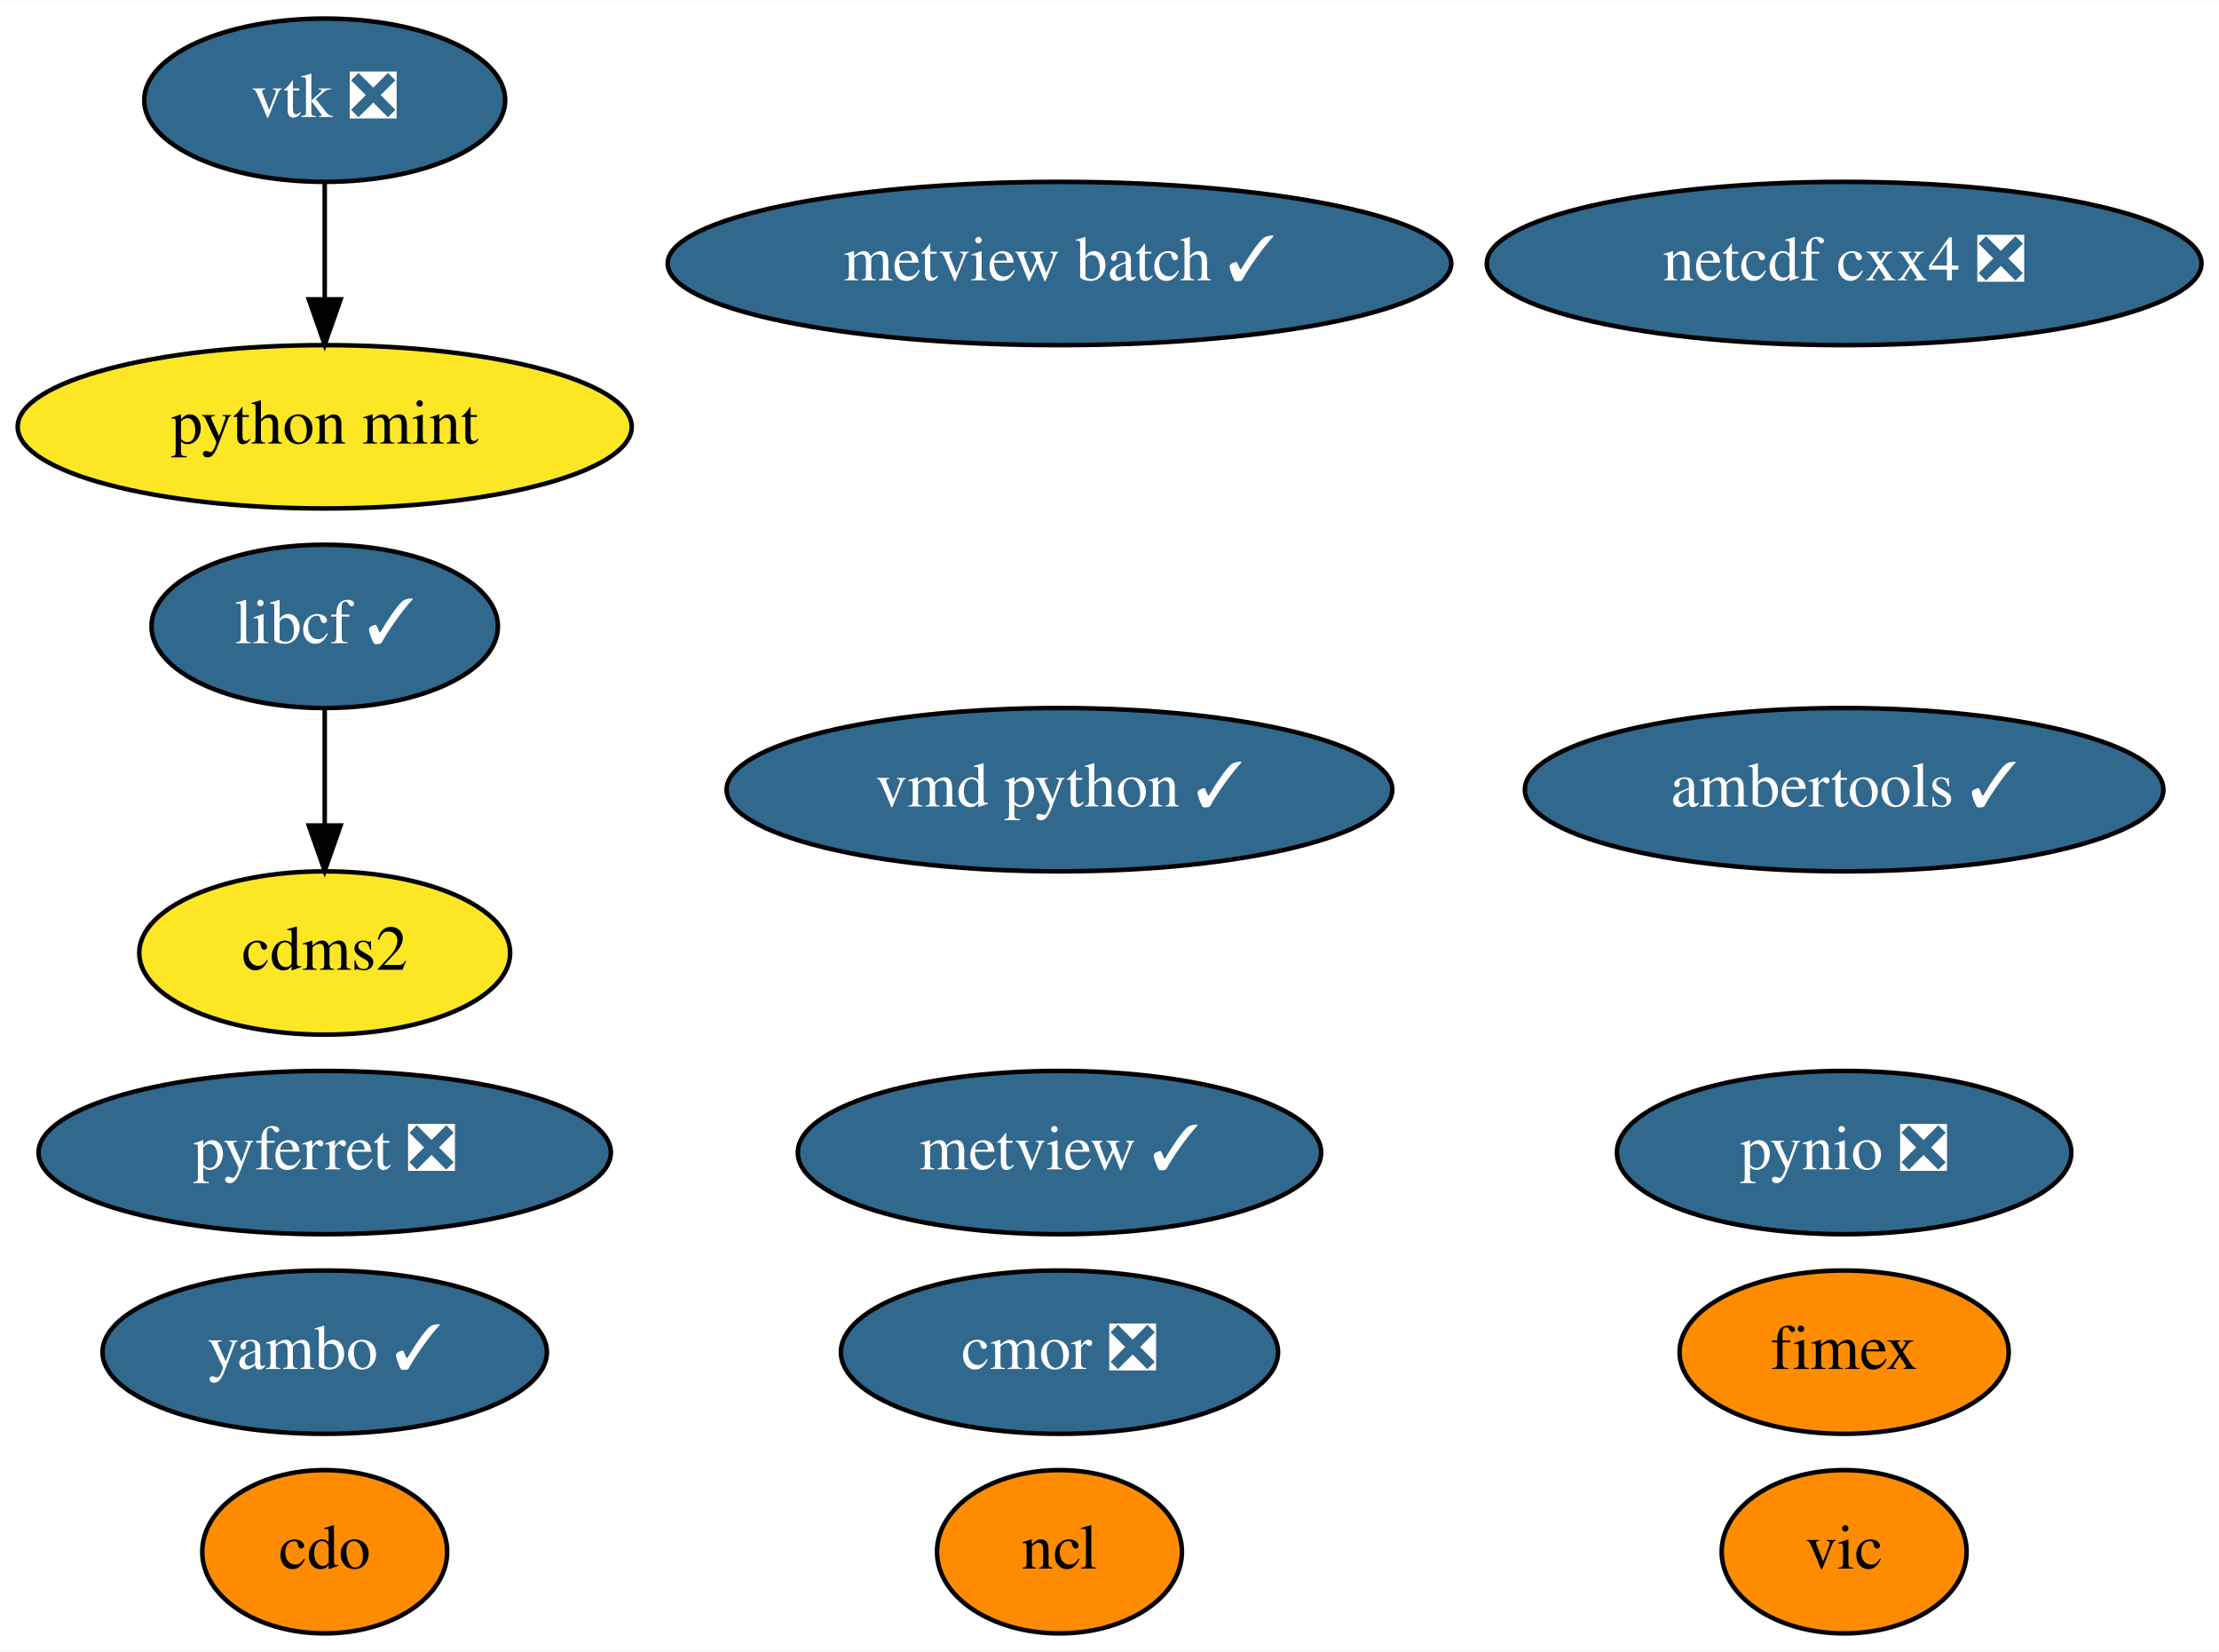
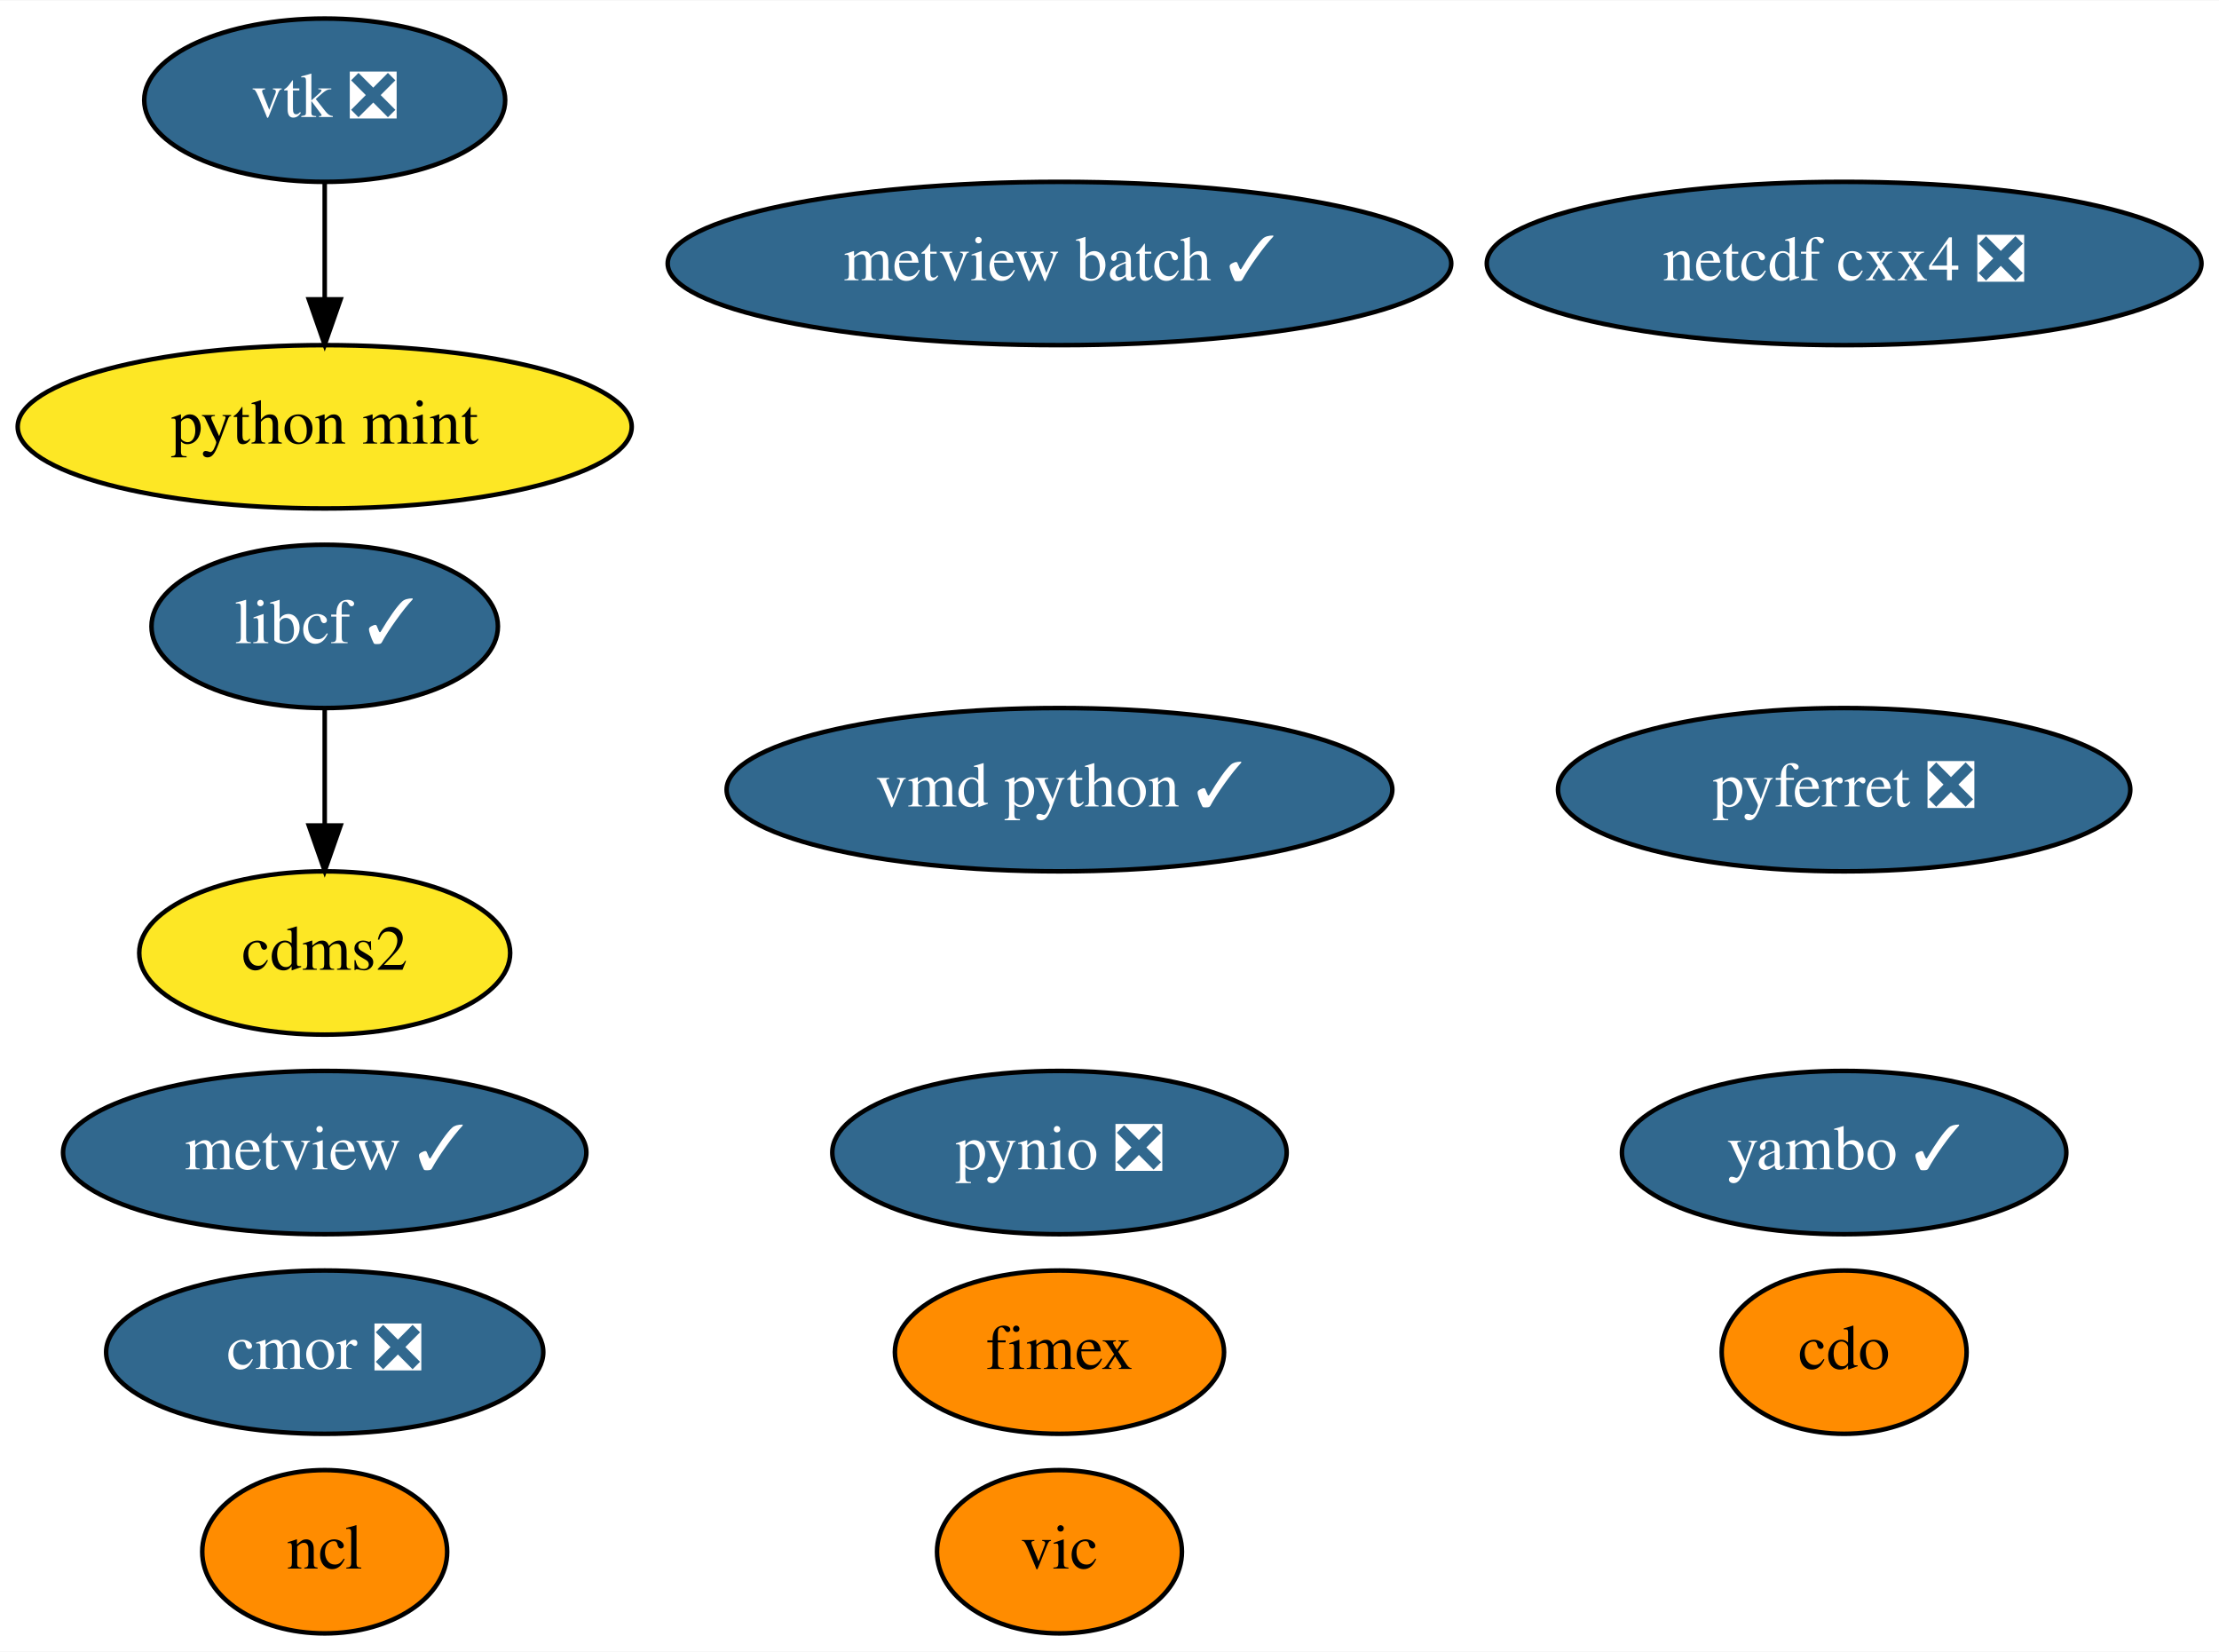
<svg xmlns="http://www.w3.org/2000/svg" xmlns:xlink="http://www.w3.org/1999/xlink" width="489pt" height="364pt" viewBox="0.00 0.00 489.24 364.00">
  <g id="graph0" class="graph" transform="scale(1 1) rotate(0) translate(4 360)">
    <polygon fill="white" stroke="transparent" points="-4,4 -4,-360 485.24,-360 485.24,4 -4,4" />
    <g id="node1" class="node">
      <g id="a_node1">
        <a xlink:href="https://github.com/conda-forge/cdms2-feedstock" xlink:title="cdms2">
          <ellipse fill="#fde725" stroke="black" cx="67.59" cy="-150" rx="40.89" ry="18" />
          <text text-anchor="middle" x="67.59" y="-146.3" font-family="Times,serif" font-size="14.00">cdms2</text>
        </a>
      </g>
    </g>
    <g id="node2" class="node">
      <g id="a_node2">
        <a xlink:href="https://github.com/conda-forge/cdo-feedstock" xlink:title="cdo">
-           <ellipse fill="#ff8c00" stroke="black" cx="67.59" cy="-18" rx="27" ry="18" />
-           <text text-anchor="middle" x="67.59" y="-14.3" font-family="Times,serif" font-size="14.00">cdo</text>
+           <ellipse fill="#ff8c00" stroke="black" cx="402.59" cy="-62" rx="27" ry="18" />
+           <text text-anchor="middle" x="402.59" y="-58.3" font-family="Times,serif" font-size="14.00">cdo</text>
        </a>
      </g>
    </g>
    <g id="node3" class="node">
      <g id="a_node3">
        <a xlink:href="https://github.com/conda-forge/libcf-feedstock/pull/46" xlink:title="libcf ✓">
          <ellipse fill="#31688e" stroke="black" cx="67.59" cy="-222" rx="38.19" ry="18" />
          <text text-anchor="middle" x="67.59" y="-218.3" font-family="Times,serif" font-size="14.00" fill="white">libcf ✓</text>
        </a>
      </g>
    </g>
    <g id="edge1" class="edge">
      <path fill="none" stroke="black" d="M67.59,-203.7C67.59,-195.98 67.59,-186.71 67.59,-178.11" />
      <polygon fill="black" stroke="black" points="71.09,-178.1 67.59,-168.1 64.09,-178.1 71.09,-178.1" />
    </g>
    <g id="node4" class="node">
      <g id="a_node4">
        <a xlink:href="https://github.com/conda-forge/ncl-feedstock" xlink:title="ncl">
-           <ellipse fill="#ff8c00" stroke="black" cx="229.59" cy="-18" rx="27" ry="18" />
-           <text text-anchor="middle" x="229.59" y="-14.3" font-family="Times,serif" font-size="14.00">ncl</text>
+           <ellipse fill="#ff8c00" stroke="black" cx="67.59" cy="-18" rx="27" ry="18" />
+           <text text-anchor="middle" x="67.59" y="-14.3" font-family="Times,serif" font-size="14.00">ncl</text>
        </a>
      </g>
    </g>
    <g id="node5" class="node">
      <g id="a_node5">
        <a xlink:href="https://github.com/conda-forge/netcdf-cxx4-feedstock/pull/35" xlink:title="netcdf cxx4 ❎">
          <ellipse fill="#31688e" stroke="black" cx="402.59" cy="-302" rx="78.79" ry="18" />
          <text text-anchor="middle" x="402.59" y="-298.3" font-family="Times,serif" font-size="14.00" fill="white">netcdf cxx4 ❎</text>
        </a>
      </g>
    </g>
    <g id="node6" class="node">
      <g id="a_node6">
        <a xlink:href="https://github.com/conda-forge/pyferret-feedstock/pull/80" xlink:title="pyferret ❎">
-           <ellipse fill="#31688e" stroke="black" cx="67.59" cy="-106" rx="63.09" ry="18" />
-           <text text-anchor="middle" x="67.59" y="-102.3" font-family="Times,serif" font-size="14.00" fill="white">pyferret ❎</text>
+           <ellipse fill="#31688e" stroke="black" cx="402.59" cy="-186" rx="63.09" ry="18" />
+           <text text-anchor="middle" x="402.59" y="-182.3" font-family="Times,serif" font-size="14.00" fill="white">pyferret ❎</text>
        </a>
      </g>
    </g>
    <g id="node7" class="node">
      <g id="a_node7">
        <a xlink:href="https://github.com/conda-forge/pynio-feedstock/pull/104" xlink:title="pynio ❎">
-           <ellipse fill="#31688e" stroke="black" cx="402.59" cy="-106" rx="50.09" ry="18" />
-           <text text-anchor="middle" x="402.59" y="-102.3" font-family="Times,serif" font-size="14.00" fill="white">pynio ❎</text>
+           <ellipse fill="#31688e" stroke="black" cx="229.59" cy="-106" rx="50.09" ry="18" />
+           <text text-anchor="middle" x="229.59" y="-102.3" font-family="Times,serif" font-size="14.00" fill="white">pynio ❎</text>
        </a>
      </g>
    </g>
    <g id="node8" class="node">
      <g id="a_node8">
        <a xlink:href="https://github.com/conda-forge/vic-feedstock" xlink:title="vic">
-           <ellipse fill="#ff8c00" stroke="black" cx="402.59" cy="-18" rx="27" ry="18" />
-           <text text-anchor="middle" x="402.59" y="-14.3" font-family="Times,serif" font-size="14.00">vic</text>
+           <ellipse fill="#ff8c00" stroke="black" cx="229.59" cy="-18" rx="27" ry="18" />
+           <text text-anchor="middle" x="229.59" y="-14.3" font-family="Times,serif" font-size="14.00">vic</text>
        </a>
      </g>
    </g>
    <g id="node9" class="node">
      <g id="a_node9">
        <a xlink:href="https://github.com/conda-forge/vtk-feedstock/pull/201" xlink:title="vtk ❎">
          <ellipse fill="#31688e" stroke="black" cx="67.59" cy="-338" rx="39.79" ry="18" />
          <text text-anchor="middle" x="67.59" y="-334.3" font-family="Times,serif" font-size="14.00" fill="white">vtk ❎</text>
        </a>
      </g>
    </g>
-     <g id="node15" class="node">
-       <g id="a_node15">
+     <g id="node14" class="node">
+       <g id="a_node14">
        <a xlink:href="https://github.com/conda-forge/python-mint-feedstock" xlink:title="python mint">
          <ellipse fill="#fde725" stroke="black" cx="67.59" cy="-266" rx="67.69" ry="18" />
          <text text-anchor="middle" x="67.59" y="-262.3" font-family="Times,serif" font-size="14.00">python mint</text>
        </a>
      </g>
    </g>
    <g id="edge2" class="edge">
      <path fill="none" stroke="black" d="M67.59,-319.7C67.59,-311.98 67.59,-302.71 67.59,-294.11" />
      <polygon fill="black" stroke="black" points="71.09,-294.1 67.59,-284.1 64.09,-294.1 71.09,-294.1" />
    </g>
    <g id="node10" class="node">
      <g id="a_node10">
        <a xlink:href="https://github.com/conda-forge/vmd-python-feedstock/pull/25" xlink:title="vmd python ✓">
          <ellipse fill="#31688e" stroke="black" cx="229.59" cy="-186" rx="73.39" ry="18" />
          <text text-anchor="middle" x="229.59" y="-182.3" font-family="Times,serif" font-size="14.00" fill="white">vmd python ✓</text>
        </a>
      </g>
    </g>
    <g id="node11" class="node">
      <g id="a_node11">
        <a xlink:href="https://github.com/conda-forge/cmor-feedstock/pull/39" xlink:title="cmor ❎">
-           <ellipse fill="#31688e" stroke="black" cx="229.59" cy="-62" rx="48.19" ry="18" />
-           <text text-anchor="middle" x="229.59" y="-58.3" font-family="Times,serif" font-size="14.00" fill="white">cmor ❎</text>
+           <ellipse fill="#31688e" stroke="black" cx="67.59" cy="-62" rx="48.19" ry="18" />
+           <text text-anchor="middle" x="67.59" y="-58.3" font-family="Times,serif" font-size="14.00" fill="white">cmor ❎</text>
        </a>
      </g>
    </g>
    <g id="node12" class="node">
      <g id="a_node12">
        <a xlink:href="https://github.com/conda-forge/metview-feedstock/pull/45" xlink:title="metview ✓">
-           <ellipse fill="#31688e" stroke="black" cx="229.59" cy="-106" rx="57.69" ry="18" />
-           <text text-anchor="middle" x="229.59" y="-102.3" font-family="Times,serif" font-size="14.00" fill="white">metview ✓</text>
+           <ellipse fill="#31688e" stroke="black" cx="67.59" cy="-106" rx="57.69" ry="18" />
+           <text text-anchor="middle" x="67.59" y="-102.3" font-family="Times,serif" font-size="14.00" fill="white">metview ✓</text>
        </a>
      </g>
    </g>
    <g id="node13" class="node">
      <g id="a_node13">
-         <a xlink:href="https://github.com/conda-forge/ambertools-feedstock/pull/71" xlink:title="ambertools ✓">
-           <ellipse fill="#31688e" stroke="black" cx="402.59" cy="-186" rx="70.39" ry="18" />
-           <text text-anchor="middle" x="402.59" y="-182.3" font-family="Times,serif" font-size="14.00" fill="white">ambertools ✓</text>
-         </a>
-       </g>
-     </g>
-     <g id="node14" class="node">
-       <g id="a_node14">
        <a xlink:href="https://github.com/conda-forge/metview-batch-feedstock/pull/32" xlink:title="metview batch ✓">
          <ellipse fill="#31688e" stroke="black" cx="229.59" cy="-302" rx="86.38" ry="18" />
          <text text-anchor="middle" x="229.59" y="-298.3" font-family="Times,serif" font-size="14.00" fill="white">metview batch ✓</text>
        </a>
      </g>
    </g>
-     <g id="node16" class="node">
-       <g id="a_node16">
+     <g id="node15" class="node">
+       <g id="a_node15">
        <a xlink:href="https://github.com/conda-forge/fimex-feedstock" xlink:title="fimex">
-           <ellipse fill="#ff8c00" stroke="black" cx="402.59" cy="-62" rx="36.29" ry="18" />
-           <text text-anchor="middle" x="402.59" y="-58.3" font-family="Times,serif" font-size="14.00">fimex</text>
+           <ellipse fill="#ff8c00" stroke="black" cx="229.59" cy="-62" rx="36.29" ry="18" />
+           <text text-anchor="middle" x="229.59" y="-58.3" font-family="Times,serif" font-size="14.00">fimex</text>
        </a>
      </g>
    </g>
-     <g id="node17" class="node">
-       <g id="a_node17">
+     <g id="node16" class="node">
+       <g id="a_node16">
        <a xlink:href="https://github.com/conda-forge/yambo-feedstock/pull/5" xlink:title="yambo ✓">
-           <ellipse fill="#31688e" stroke="black" cx="67.59" cy="-62" rx="48.99" ry="18" />
-           <text text-anchor="middle" x="67.59" y="-58.3" font-family="Times,serif" font-size="14.00" fill="white">yambo ✓</text>
+           <ellipse fill="#31688e" stroke="black" cx="402.59" cy="-106" rx="48.99" ry="18" />
+           <text text-anchor="middle" x="402.59" y="-102.3" font-family="Times,serif" font-size="14.00" fill="white">yambo ✓</text>
        </a>
      </g>
    </g>
  </g>
</svg>
